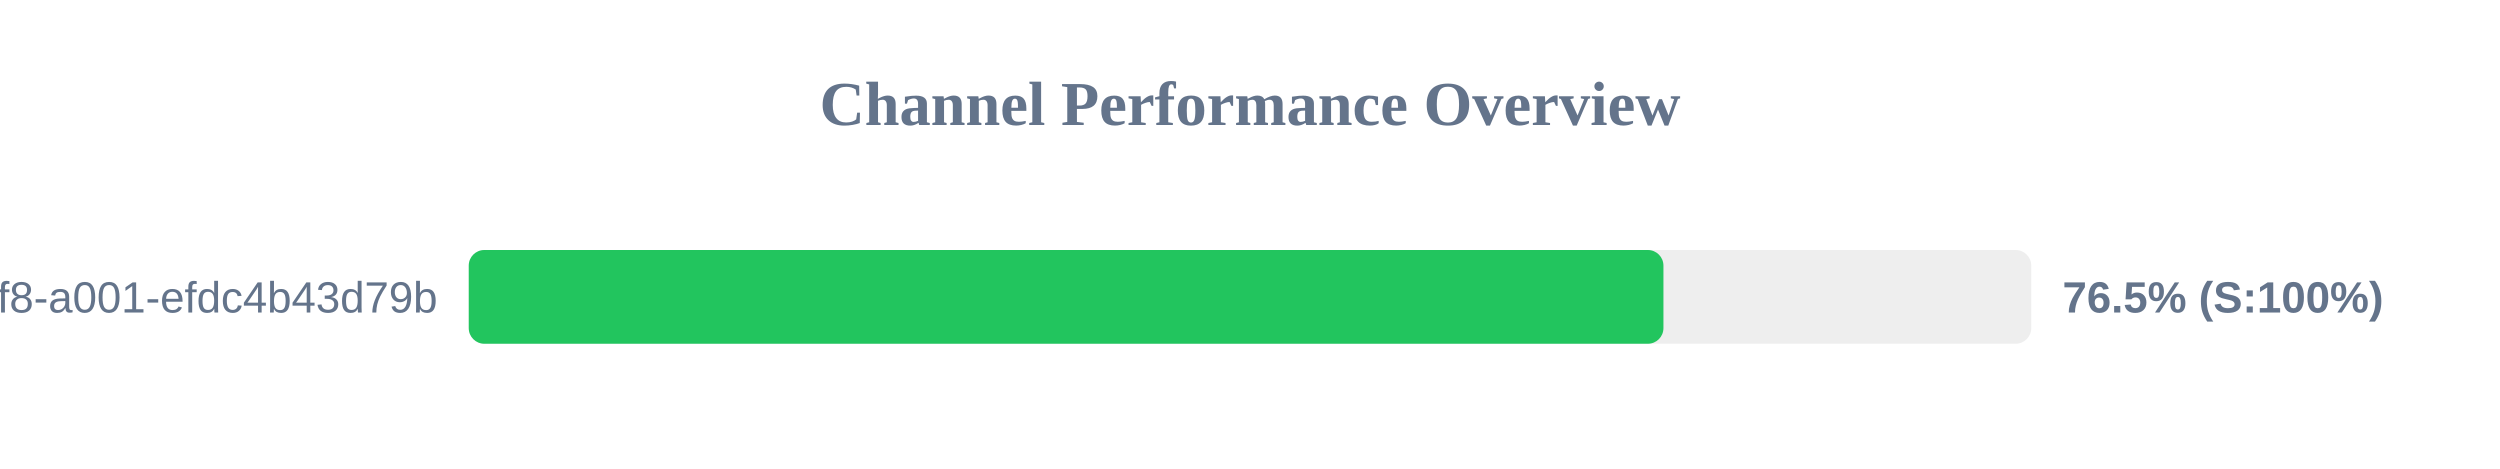
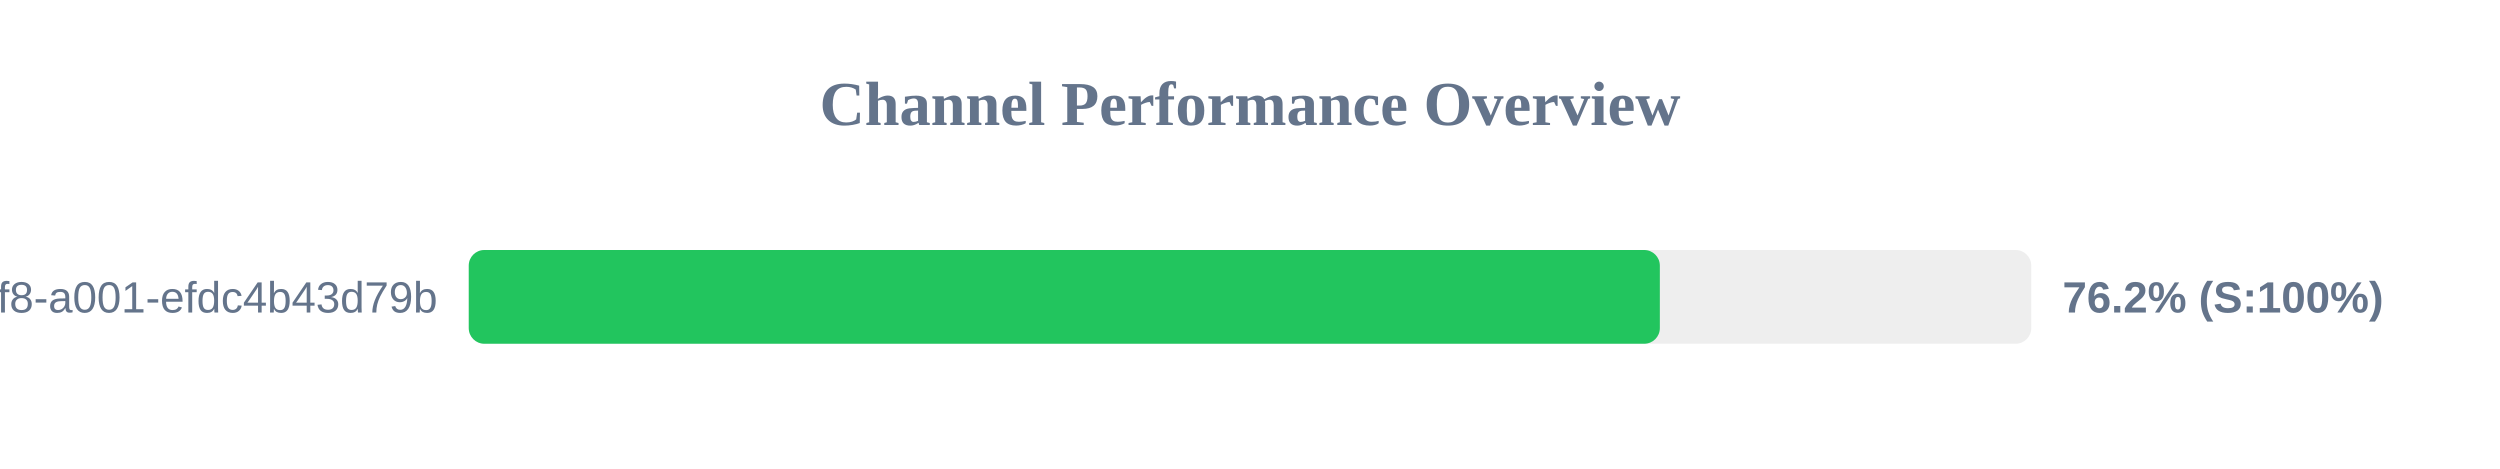
<svg xmlns="http://www.w3.org/2000/svg" width="800" height="150" version="1.1">
  <style>
        .row { font: 14px Arial; fill: #64748b; }
        .score { font: bold 14px Arial; fill: #64748b; }
    </style>
  <text x="400" y="40" text-anchor="middle" font-size="20px" font-weight="bold" fill="#64748b">Channel Performance Overview</text>
  <rect x="150" y="80" width="500" height="30" fill="#eee" rx="5" />
-   <rect x="150" y="80" width="382.3" height="30" fill="#22c55e" rx="5" />
+   <rect x="150" y="80" width="381.15" height="30" fill="#22c55e" rx="5" />
  <text x="140" y="100" text-anchor="end" class="row">?uuid=1fdb6b30-5371-4ff8-a001-efdc4b43d79b</text>
-   <text x="660" y="100" text-anchor="start" class="score">76.5% (S:100%)</text>
+   <text x="660" y="100" text-anchor="start" class="score">76.2% (S:100%)</text>
</svg>
